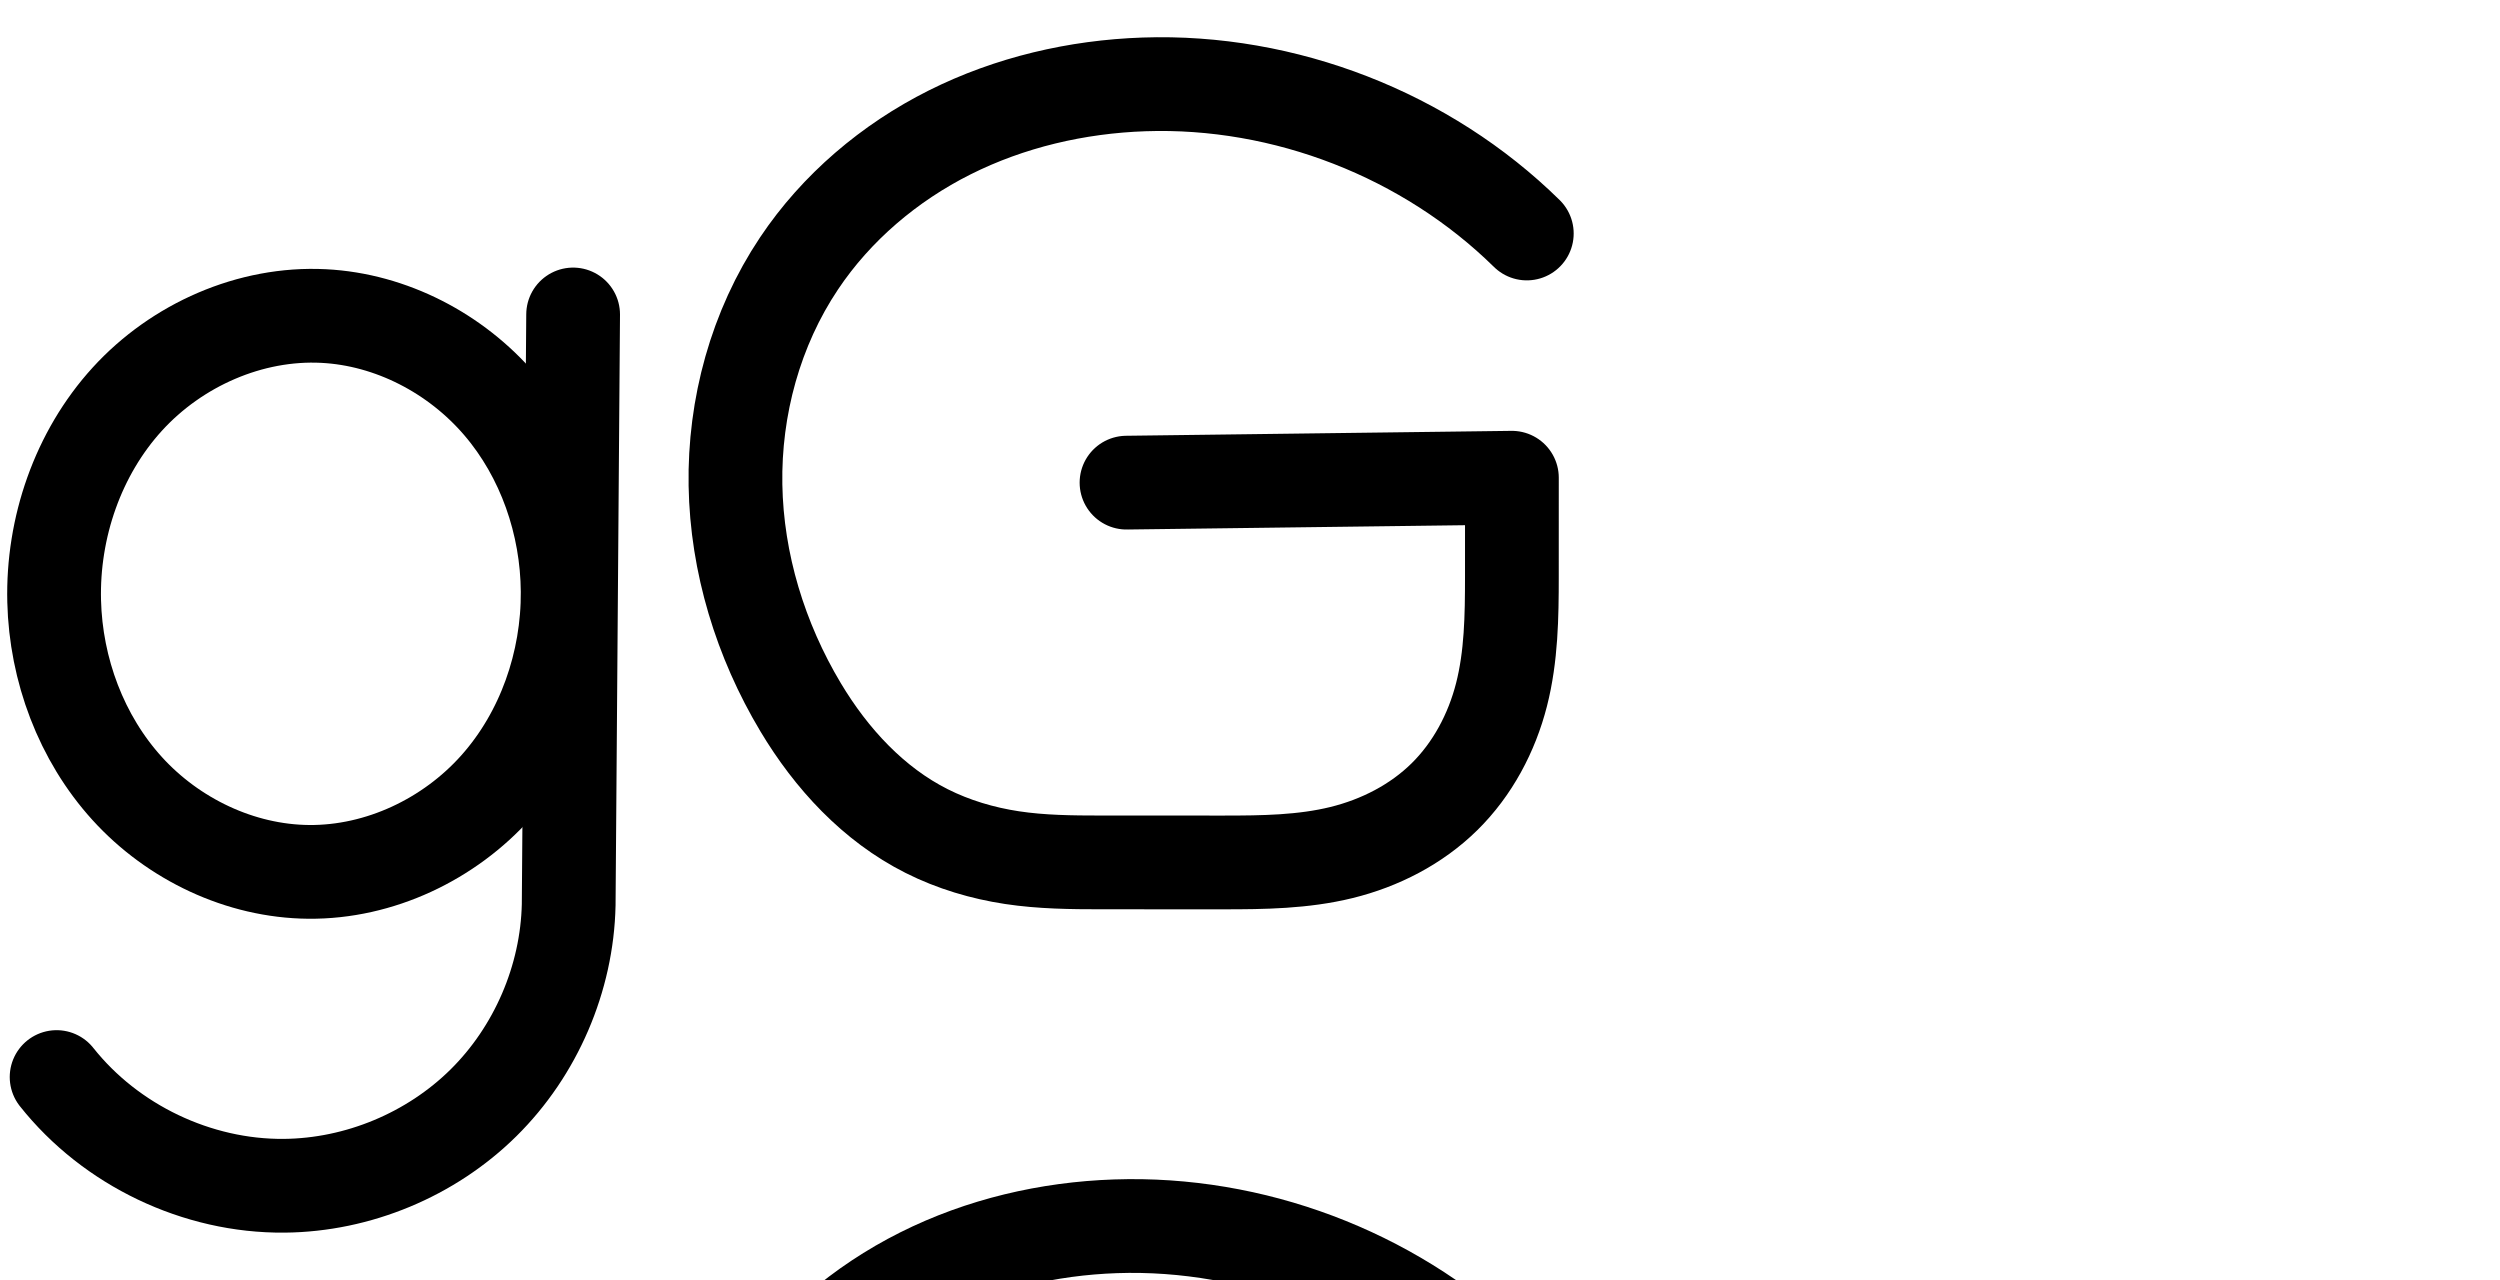
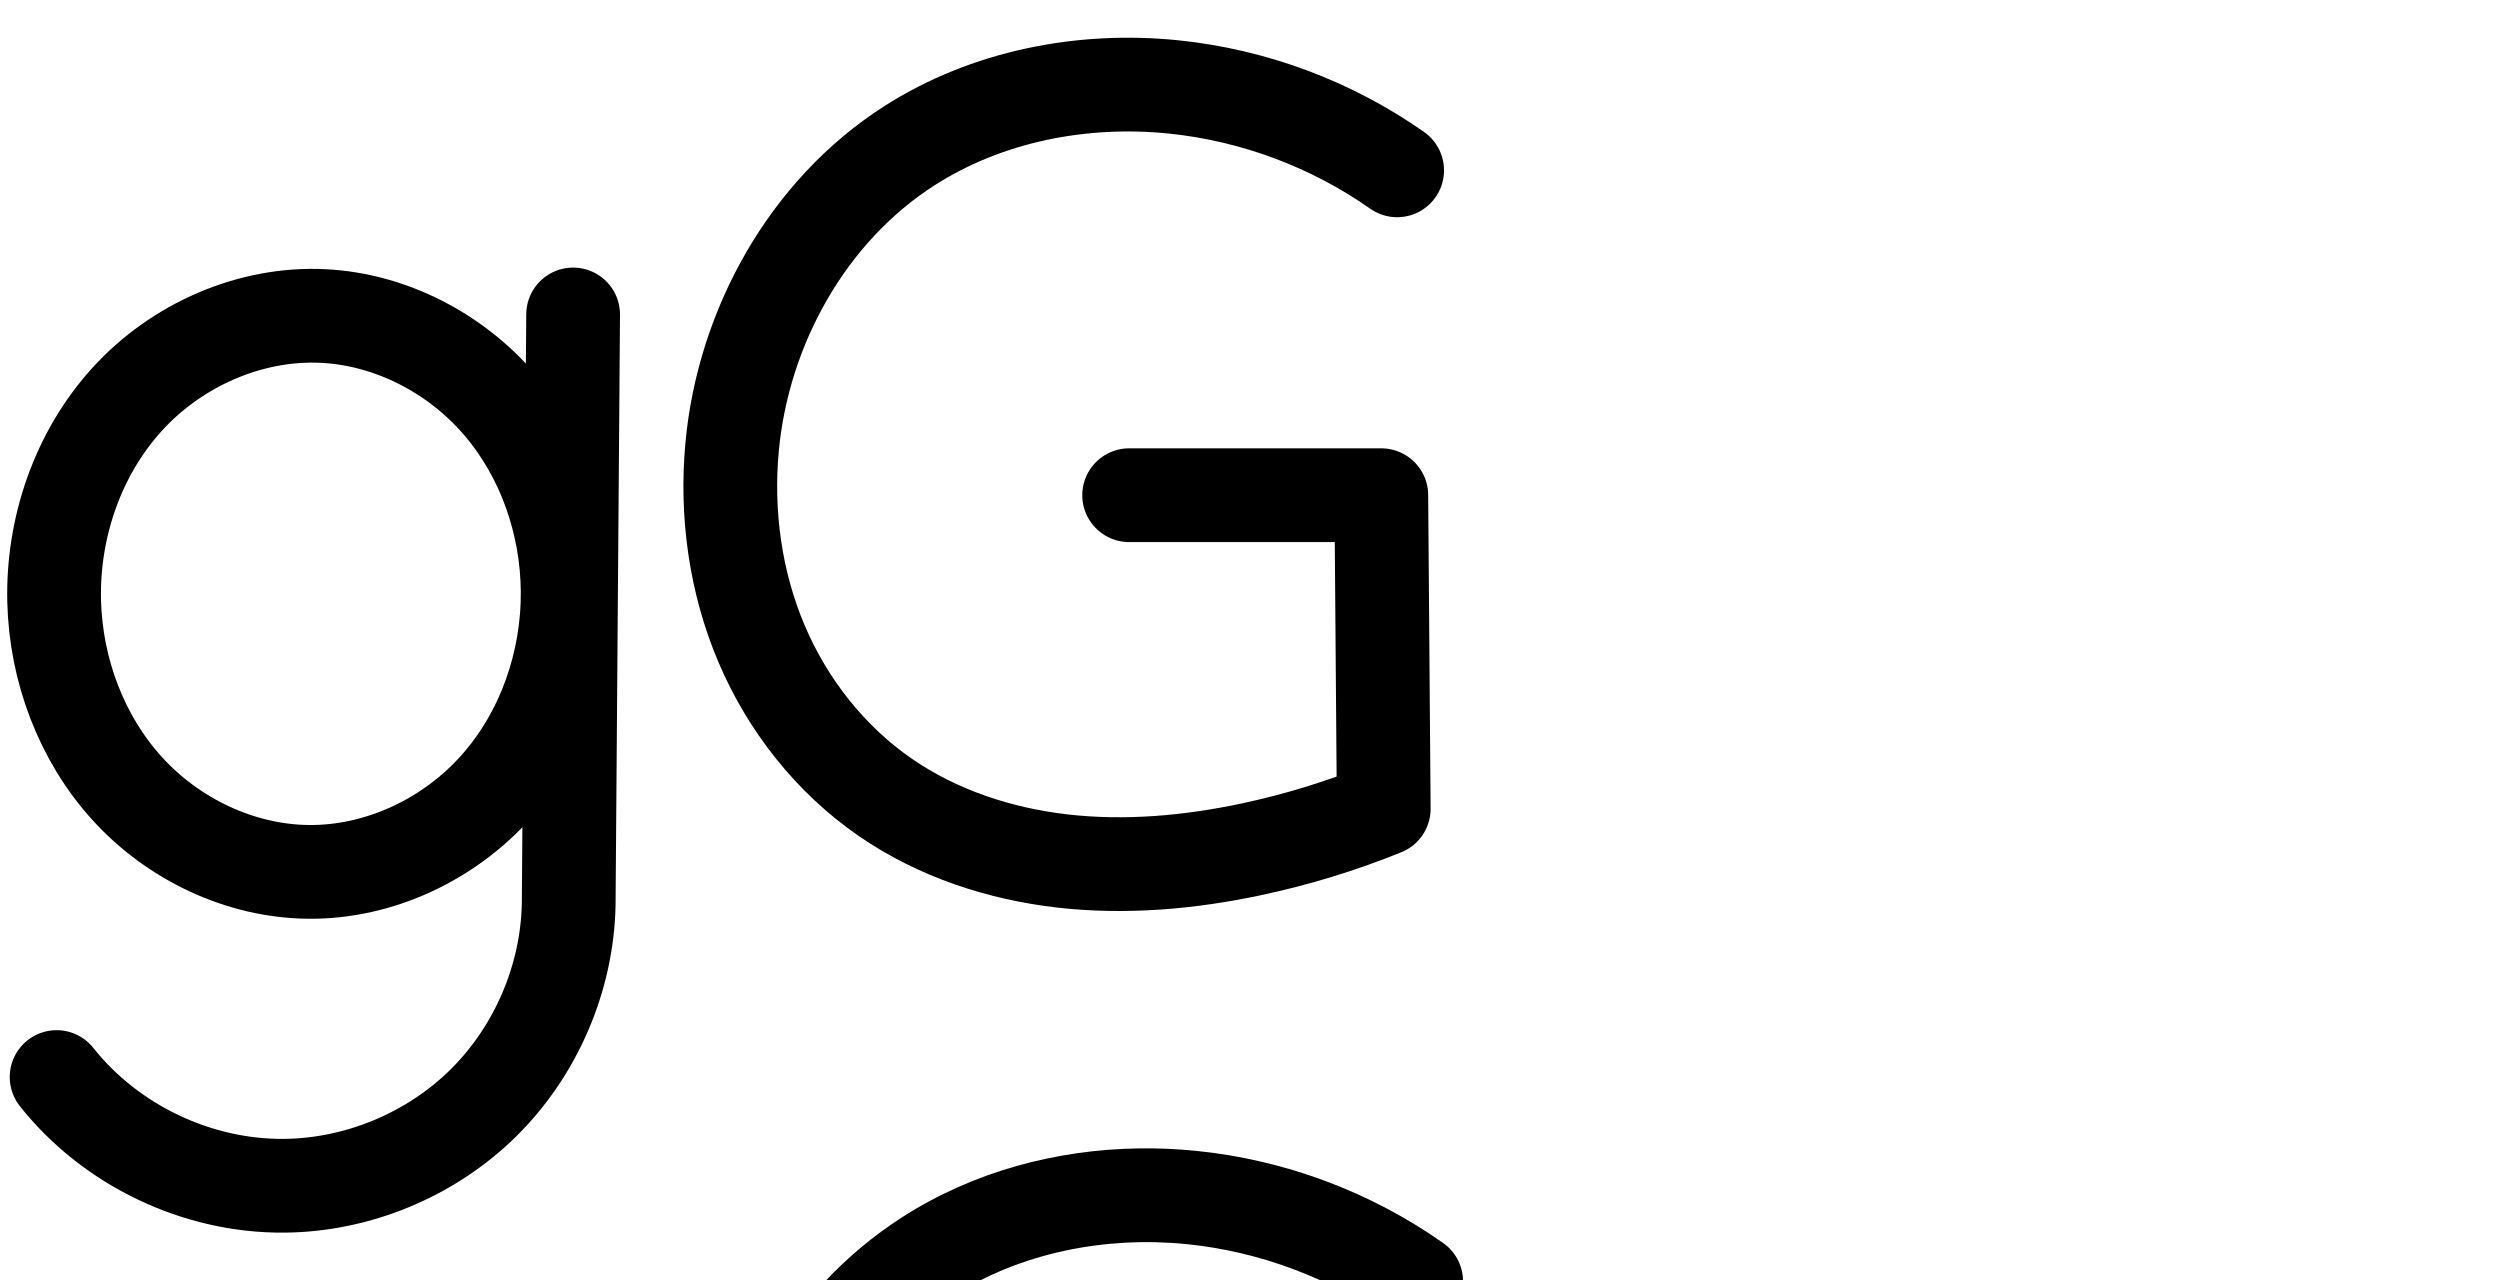
<svg xmlns="http://www.w3.org/2000/svg" version="1.1" id="svg2992" height="2048" width="4000">
  <defs id="defs5498">
    </defs>
  <g transform="translate(5944.954,1347.694)" id="layer1">
    <g id="layer1-6" transform="translate(-14814.53,16.04333)">
      <path style="fill:none;fill-rule:evenodd;stroke:#000000;stroke-width:150;stroke-linecap:round;stroke-linejoin:round;stroke-miterlimit:4;stroke-dasharray:none;stroke-opacity:1" d="m 8960.15,359.539 c 86.558,109.147 224.952,175.235 364.249,173.943 117.928,-1.094 234.744,-49.701 318.639,-132.586 83.895,-82.885 133.915,-199.102 136.438,-317.009 l 7.103,-944.473" id="path4275-3-1-9" />
-       <path style="fill:none;fill-rule:evenodd;stroke:#000000;stroke-width:150;stroke-linecap:round;stroke-linejoin:round;stroke-miterlimit:4;stroke-dasharray:none;stroke-opacity:1" d="m 10671.997,-591.506 616.624,-7.861 -0.03,158.654 c -0.01,63.205 -0.935,127.107 -16.563,188.35 -15.628,61.243 -46.314,119.105 -91.351,163.452 -45.036,44.346 -103.308,74.14 -164.687,89.224 -61.379,15.084 -125.242,15.876 -188.447,15.86 l -195.696,-0.049 c -47.808,-0.012 -95.803,-0.485 -143.072,-7.642 -47.269,-7.158 -93.655,-20.958 -136.376,-42.418 -85.441,-42.921 -152.763,-116.154 -201.859,-198.203 -64.132,-107.177 -102.093,-230.611 -104.209,-355.492 -2.117,-124.881 32.263,-250.874 101.724,-354.676 59.847,-89.436 144.717,-161.263 240.911,-209.504 96.195,-48.241 203.434,-73.207 310.984,-76.899 225.105,-7.727 451.93,80.616 612.511,238.558" id="path4153" />
      <path style="fill:none;fill-rule:evenodd;stroke:#000000;stroke-width:150;stroke-linecap:round;stroke-linejoin:round;stroke-miterlimit:4;stroke-dasharray:none;stroke-opacity:1" d="m 9387.361,-858.074 c -117.3,-5.969 -234.933,46.117 -314.069,132.907 -79.136,86.79 -119.948,205.891 -117.062,323.307 2.693,109.562 43.215,218.768 116.931,299.867 73.716,81.099 180.843,132.326 290.434,133.264 113.279,0.969 224.702,-51.96 300.073,-136.531 75.371,-84.571 114.938,-198.74 114.175,-312.02 -0.728,-108.187 -38.09,-216.702 -108.446,-298.891 -70.356,-82.189 -173.987,-136.405 -282.036,-141.903 z" id="path4275-3-0" />
-       <path style="color:#000000;font-style:normal;font-variant:normal;font-weight:normal;font-stretch:normal;font-size:medium;line-height:normal;font-family:sans-serif;text-indent:0;text-align:start;text-decoration:none;text-decoration-line:none;text-decoration-style:solid;text-decoration-color:#000000;letter-spacing:normal;word-spacing:normal;text-transform:none;direction:ltr;block-progression:tb;writing-mode:lr-tb;baseline-shift:baseline;text-anchor:start;white-space:normal;clip-rule:nonzero;display:inline;overflow:visible;visibility:visible;opacity:1;isolation:auto;mix-blend-mode:normal;color-interpolation:sRGB;color-interpolation-filters:linearRGB;solid-color:#000000;solid-opacity:1;fill:#000000;fill-opacity:1;fill-rule:evenodd;stroke:none;stroke-width:150;stroke-linecap:round;stroke-linejoin:round;stroke-miterlimit:4;stroke-dasharray:none;stroke-dashoffset:0;stroke-opacity:1;color-rendering:auto;image-rendering:auto;shape-rendering:auto;text-rendering:auto;enable-background:accumulate" d="m 10674.842,522.889 c -7.697,0.062 -15.397,0.226 -23.098,0.49 -117.428,4.031 -235.139,31.207 -342.031,84.812 -107.059,53.69 -201.87,133.587 -269.621,234.836 -78.699,117.608 -116.748,258.162 -114.383,397.656 2.36,139.236 44.377,274.973 114.842,392.732 54.511,91.098 130.65,175.523 232.549,226.711 50.655,25.446 104.617,41.348 158.814,49.555 54.216,8.209 105.992,8.474 154.281,8.486 l 195.698,0.049 c 63.844,0.016 133.866,-0.211 206.363,-18.027 72.922,-17.921 143.294,-53.359 199.41,-108.615 56.141,-55.28 92.755,-125.281 111.4,-198.348 18.543,-72.665 18.883,-142.951 18.893,-206.879 l 0,-0 0.03,-158.65 a 75.007,75.007 0 0 0 -75.955,-75.008 l -616.625,7.859 a 75.007,75.007 0 1 0 1.912,149.988 l 540.655,-6.893 -0.02,82.678 a 75.007,75.007 0 0 0 0,0 c -0.01,62.481 -1.522,120 -14.234,169.818 -12.611,49.418 -37.368,95.142 -71.301,128.555 a 75.007,75.007 0 0 0 -0,0 c -33.956,33.436 -80.127,57.583 -129.963,69.83 -50.261,12.352 -107.963,13.709 -170.529,13.693 l -195.696,-0.049 c -47.326,-0.012 -91.541,-0.691 -131.863,-6.797 -40.34,-6.108 -79.151,-17.808 -113.937,-35.283 l 0,0 c -68.984,-34.654 -127.487,-96.696 -171.168,-169.695 -57.8,-96.594 -91.705,-207.727 -93.578,-318.254 -1.87,-110.267 28.843,-221.696 89.066,-311.693 a 75.007,75.007 0 0 0 0,0 c 51.943,-77.624 126.87,-141.382 212.199,-184.174 l 0,0.002 c 85.498,-42.876 182.264,-65.634 279.936,-68.986 203.79,-6.995 411.969,74.085 557.345,217.072 a 75.007,75.007 0 1 0 105.184,-106.939 c -170.293,-167.494 -405.982,-262.452 -644.578,-260.533 z" id="path4153-8" />
      <path style="color:#000000;font-style:normal;font-variant:normal;font-weight:normal;font-stretch:normal;font-size:medium;line-height:normal;font-family:sans-serif;text-indent:0;text-align:start;text-decoration:none;text-decoration-line:none;text-decoration-style:solid;text-decoration-color:#000000;letter-spacing:normal;word-spacing:normal;text-transform:none;direction:ltr;block-progression:tb;writing-mode:lr-tb;baseline-shift:baseline;text-anchor:start;white-space:normal;clip-rule:nonzero;display:inline;overflow:visible;visibility:visible;opacity:1;isolation:auto;mix-blend-mode:normal;color-interpolation:sRGB;color-interpolation-filters:linearRGB;solid-color:#000000;solid-opacity:1;fill:#000000;fill-opacity:1;fill-rule:evenodd;stroke:none;stroke-width:150;stroke-linecap:round;stroke-linejoin:round;stroke-miterlimit:4;stroke-dasharray:none;stroke-dashoffset:0;stroke-opacity:1;color-rendering:auto;image-rendering:auto;shape-rendering:auto;text-rendering:auto;enable-background:accumulate" d="M 862.682 2187.426 A 75.007 75.007 0 0 0 788.242 2262.928 L 787.646 2342 C 705.066 2254.237 590.623 2197.348 467.832 2191.1 C 458.96 2190.648 450.106 2190.465 441.279 2190.543 C 308.876 2191.715 182.658 2251.727 94.531 2348.377 C 1.029 2450.923 -45.432 2588.035 -42.088 2724.061 C -38.971 2850.874 7.267 2976.757 94.322 3072.531 C 181.791 3168.759 307.071 3229.212 439.613 3230.346 C 569.562 3231.457 693.33 3175.393 782.066 3084.023 L 781.145 3206.557 C 778.999 3304.256 736.504 3402.94 666.988 3471.619 C 597.425 3540.344 498.145 3581.655 400.363 3582.562 C 285.246 3583.631 167.107 3527.214 95.574 3437.014 A 75.007 75.007 0 1 0 -21.953 3530.219 C 79.63 3658.312 238.279 3734.074 401.756 3732.557 C 539.831 3731.275 674.182 3675.37 772.41 3578.326 C 870.638 3481.282 928.164 3347.619 931.119 3209.57 A 75.007 75.007 0 0 0 931.135 3208.529 L 938.238 2264.055 A 75.007 75.007 0 0 0 862.682 2187.426 z M 447.152 2340.555 C 451.514 2340.569 455.866 2340.685 460.209 2340.906 C 545.698 2345.257 631.79 2389.752 689.082 2456.68 C 746.76 2524.058 778.892 2616.044 779.506 2707.303 C 780.149 2802.781 746.077 2899.644 684.338 2968.918 C 623.053 3037.683 530.395 3081.117 440.896 3080.352 C 354.257 3079.61 265.284 3037.608 205.32 2971.639 C 144.944 2905.215 110.136 2812.685 107.867 2720.375 C 105.438 2621.568 140.604 2520.477 205.373 2449.443 C 265.626 2383.363 355.459 2341.646 442.787 2340.574 C 444.243 2340.556 445.699 2340.55 447.152 2340.555 z " transform="translate(8869.576,-1363.737)" id="path4275-3-1-9-8" />
    </g>
+     <path style="fill:none;fill-rule:evenodd;stroke:#000000;stroke-width:150;stroke-linecap:round;stroke-linejoin:round;stroke-miterlimit:4;stroke-dasharray:none;stroke-opacity:1" d="m -3709.532,-1075.152 c -105.528,-74.135 -230.312,-120.606 -358.625,-133.557 -146.066,-14.743 -298.193,15.066 -421.819,94.246 -162.645,104.171 -266.022,290.1 -283.652,482.439 -9.757,106.449 5.264,215.543 46.988,313.959 41.724,98.416 110.461,185.775 198.507,246.394 83.368,57.398 182.397,90.04 282.957,101.553 100.56,11.513 202.743,2.463 301.758,-18.531 72.536,-15.379 143.716,-37.149 212.446,-64.974 l -3.898,-501.741 -403.453,0" id="path4172" />
+     <path style="color:#000000;font-style:normal;font-variant:normal;font-weight:normal;font-stretch:normal;font-size:medium;line-height:normal;font-family:sans-serif;text-indent:0;text-align:start;text-decoration:none;text-decoration-line:none;text-decoration-style:solid;text-decoration-color:#000000;letter-spacing:normal;word-spacing:normal;text-transform:none;direction:ltr;block-progression:tb;writing-mode:lr-tb;baseline-shift:baseline;text-anchor:start;white-space:normal;clip-rule:nonzero;display:inline;overflow:visible;visibility:visible;opacity:1;isolation:auto;mix-blend-mode:normal;color-interpolation:sRGB;color-interpolation-filters:linearRGB;solid-color:#000000;solid-opacity:1;fill:#000000;fill-opacity:1;fill-rule:evenodd;stroke:none;stroke-width:150;stroke-linecap:round;stroke-linejoin:round;stroke-miterlimit:4;stroke-dasharray:none;stroke-dashoffset:0;stroke-opacity:1;color-rendering:auto;image-rendering:auto;shape-rendering:auto;text-rendering:auto;enable-background:accumulate" d="m -4122.254,489.723 c -132.238,1.837 -264.829,36.851 -378.545,109.684 -184.622,118.247 -298.227,324.248 -317.889,538.75 -10.821,118.055 5.651,239.28 52.625,350.078 47.053,110.985 124.277,209.53 225.027,278.894 95.278,65.598 206.009,101.589 316.957,114.291 110.677,12.671 220.864,2.583 325.844,-19.676 76.845,-16.293 152.222,-39.345 225.035,-68.822 a 75.007,75.007 0 0 0 46.853,-70.102 l -3.898,-501.742 a 75.007,75.007 0 0 0 -74.998,-74.416 l -403.453,0 a 75.007,75.007 0 1 0 0,150 l 329.033,0 2.916,375.174 c -49.836,17.75 -100.857,32.199 -152.6,43.17 -93.052,19.729 -187.229,27.741 -277.672,17.387 -90.172,-10.323 -177.498,-39.614 -248.957,-88.812 -75.342,-51.872 -135.59,-128.047 -171.986,-213.895 -36.475,-86.034 -50.045,-182.994 -41.352,-277.838 15.598,-170.175 108.747,-336.033 249.416,-426.129 107.294,-68.72 242.996,-95.989 373.836,-82.783 115.312,11.639 228.208,53.684 323.043,120.307 a 75.007,75.007 0 1 0 86.227,-122.74 c -116.221,-81.647 -252.892,-132.543 -394.207,-146.807 -30.242,-3.052 -60.739,-4.397 -91.256,-3.973 z" id="path4172-1" />
  </g>
</svg>
